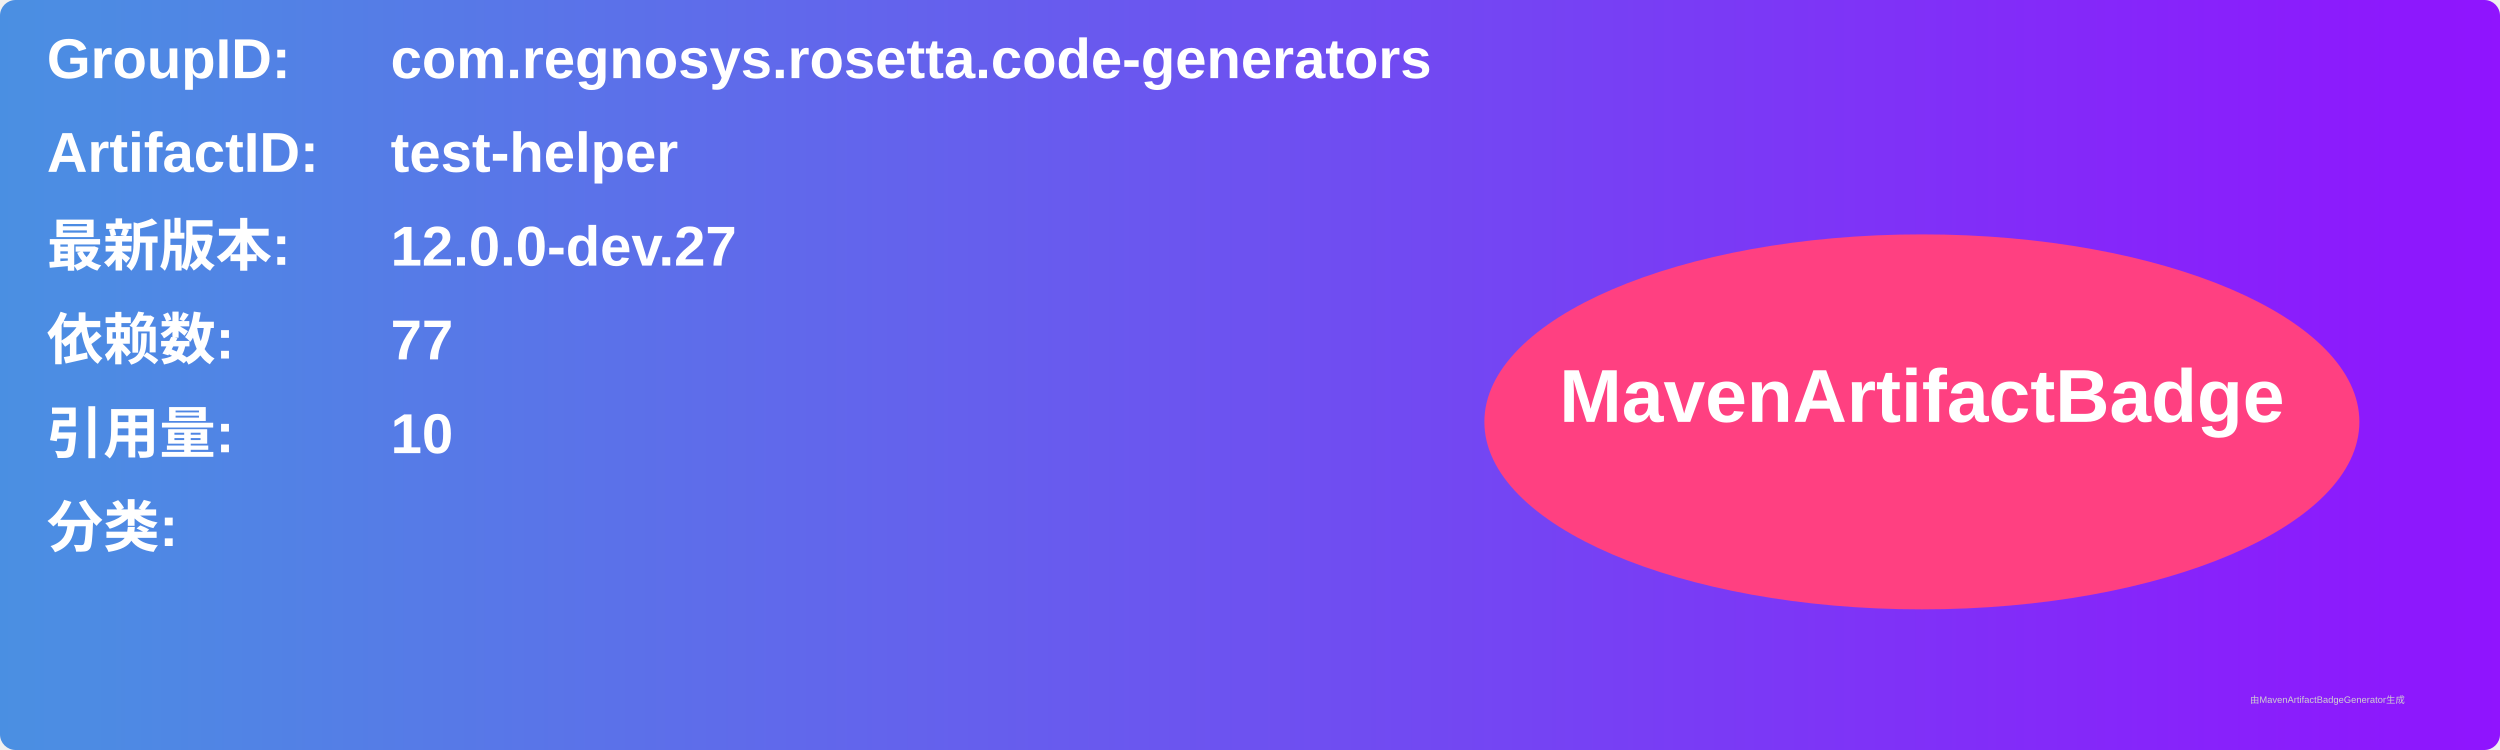
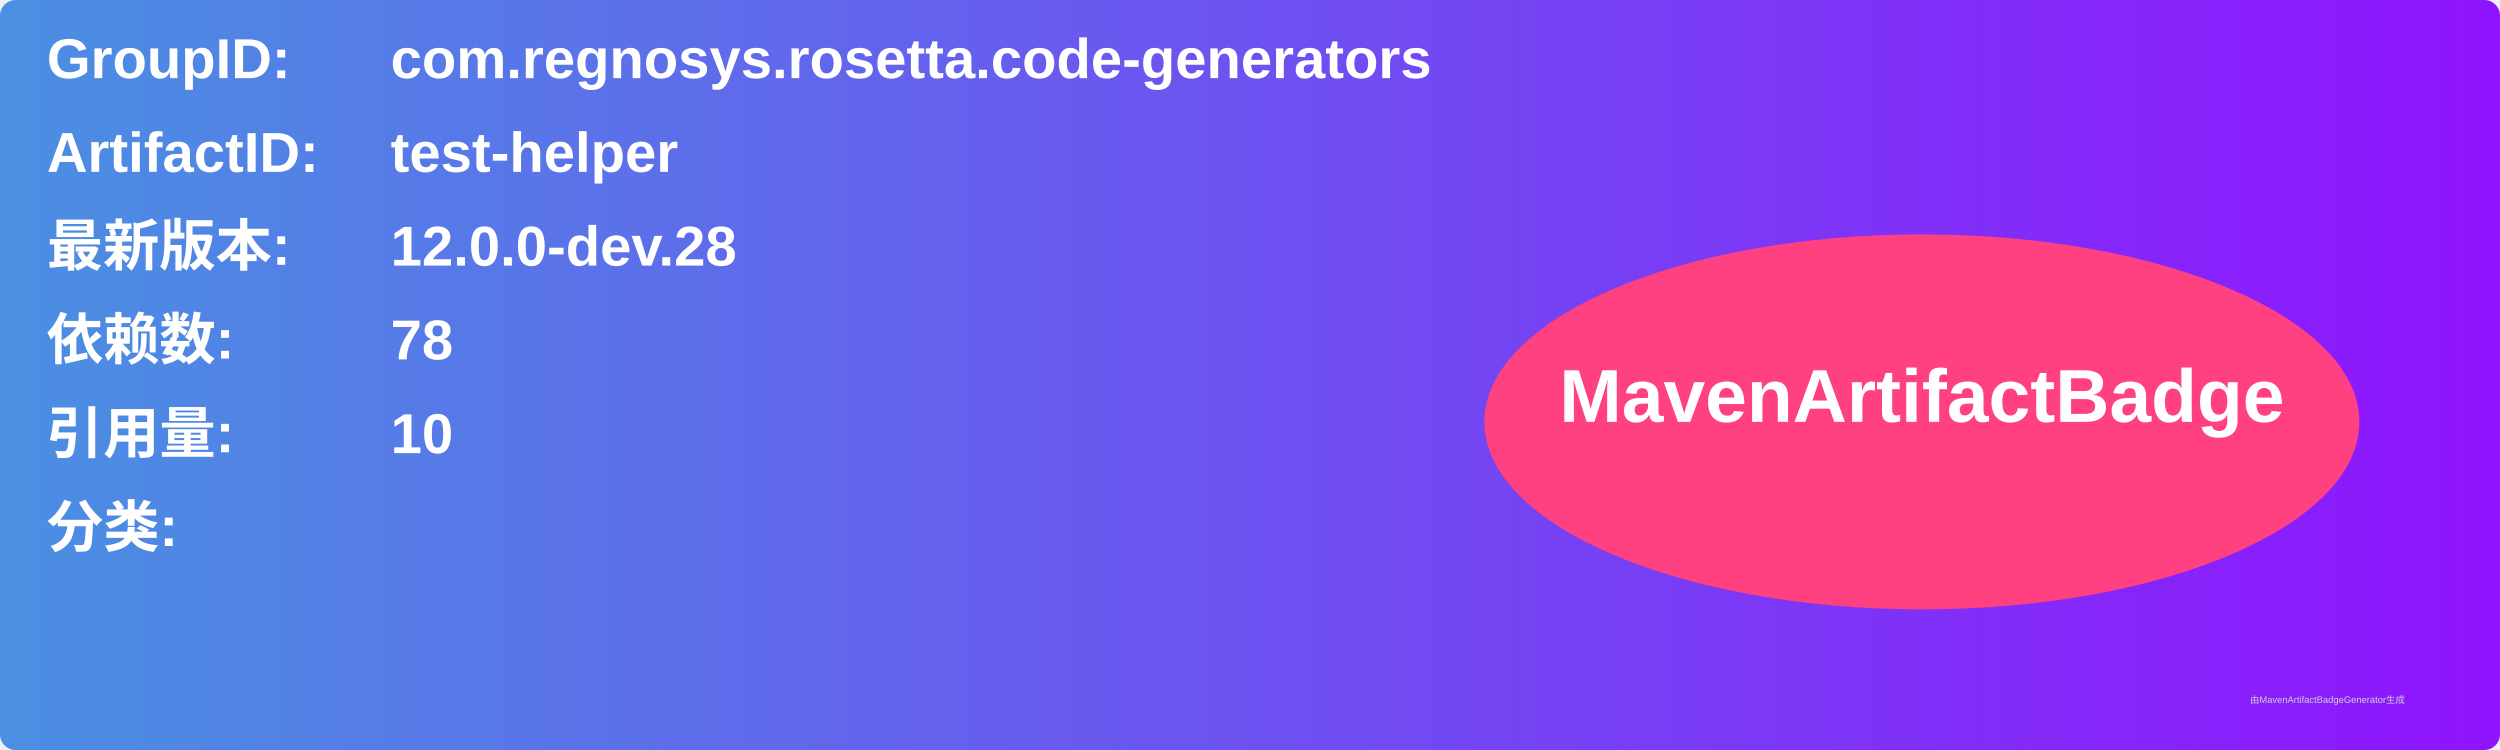
<svg xmlns="http://www.w3.org/2000/svg" width="800" height="240" viewBox="0 0 800 240">
  <linearGradient id="grad" x1="0%" y1="0%" x2="100%" y2="0%">
    <stop offset="0%" stop-color="#4a90e2" />
    <stop offset="100%" stop-color="#9013fe" />
  </linearGradient>
  <rect width="100%" height="100%" rx="5" ry="5" fill="url(#grad)" />
  <g transform="translate(15, 15)">
    <text x="0" y="10" font-family="Arial" font-size="18" fill="white" font-weight="bold" width="260">GroupID:</text>
    <text x="110" y="10" font-family="Arial" font-size="18" fill="white" font-weight="bold" width="460">com.regnosys.rosetta.code-generators</text>
    <text x="0" y="40" font-family="Arial" font-size="18" fill="white" font-weight="bold" width="260">ArtifactID:</text>
    <text x="110" y="40" font-family="Arial" font-size="18" fill="white" font-weight="bold" width="460">test-helper</text>
    <text x="0" y="70" font-family="Arial" font-size="18" fill="white" font-weight="bold">最新版本:</text>
    <text x="110" y="70" font-family="Arial" font-size="18" fill="white" font-weight="bold">
-       <tspan font-weight="bold">12.0.0-dev.27</tspan>
+       <tspan font-weight="bold">12.0.0-dev.28</tspan>
    </text>
    <text x="0" y="100" font-family="Arial" font-size="18" fill="white" font-weight="bold">依赖数: </text>
    <text x="110" y="100" font-family="Arial" font-size="18" fill="white">
-       <tspan font-weight="bold">77</tspan>
+       <tspan font-weight="bold">78</tspan>
    </text>
    <text x="0" y="130" font-family="Arial" font-size="18" fill="white" font-weight="bold">引用量: </text>
    <text x="110" y="130" font-family="Arial" font-size="18" fill="white">
      <tspan font-weight="bold">10</tspan>
    </text>
    <text x="0" y="160" font-family="Arial" font-size="18" fill="white" font-weight="bold">分类:</text>
    <text x="10" y="190" font-family="Arial" font-size="10" fill="white">
      <tspan font-weight="bold" />
    </text>
    <ellipse cx="600" cy="120" rx="140" ry="60" fill="#ff4081" />
    <text x="600" y="120" text-anchor="middle" font-family="Arial" font-size="24" fill="white" font-weight="bold">MavenArtifactBadge</text>
  </g>
  <text x="720" y="225" font-family="Arial" font-size="3" fill="#d0d0d0">由MavenArtifactBadgeGenerator生成</text>
</svg>
